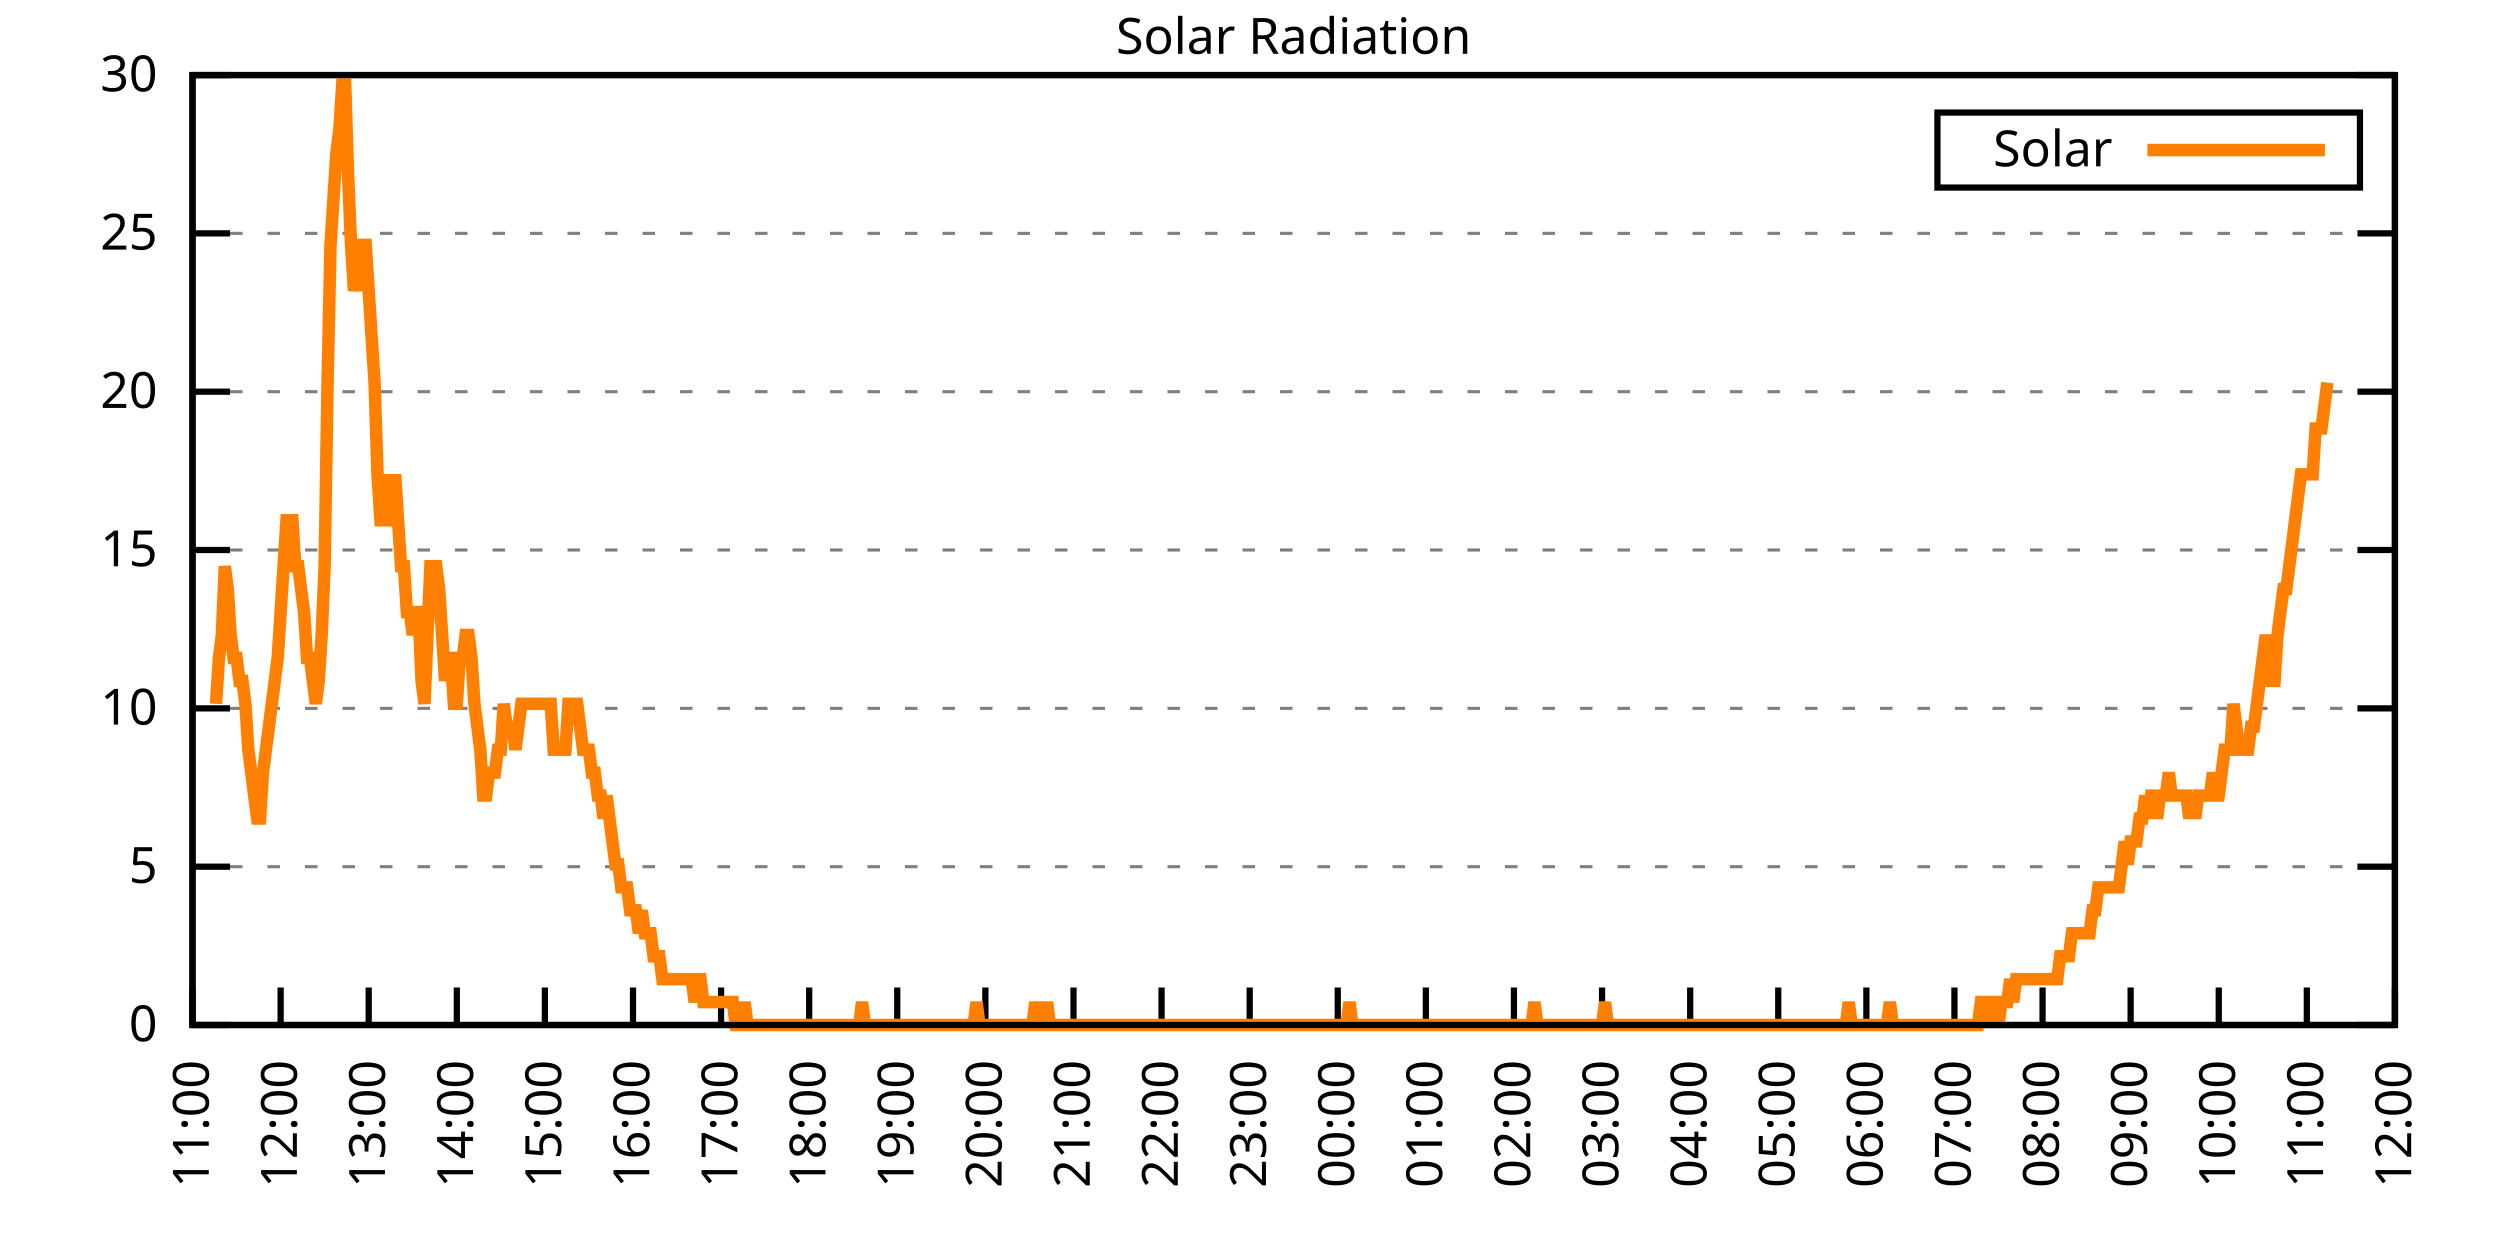
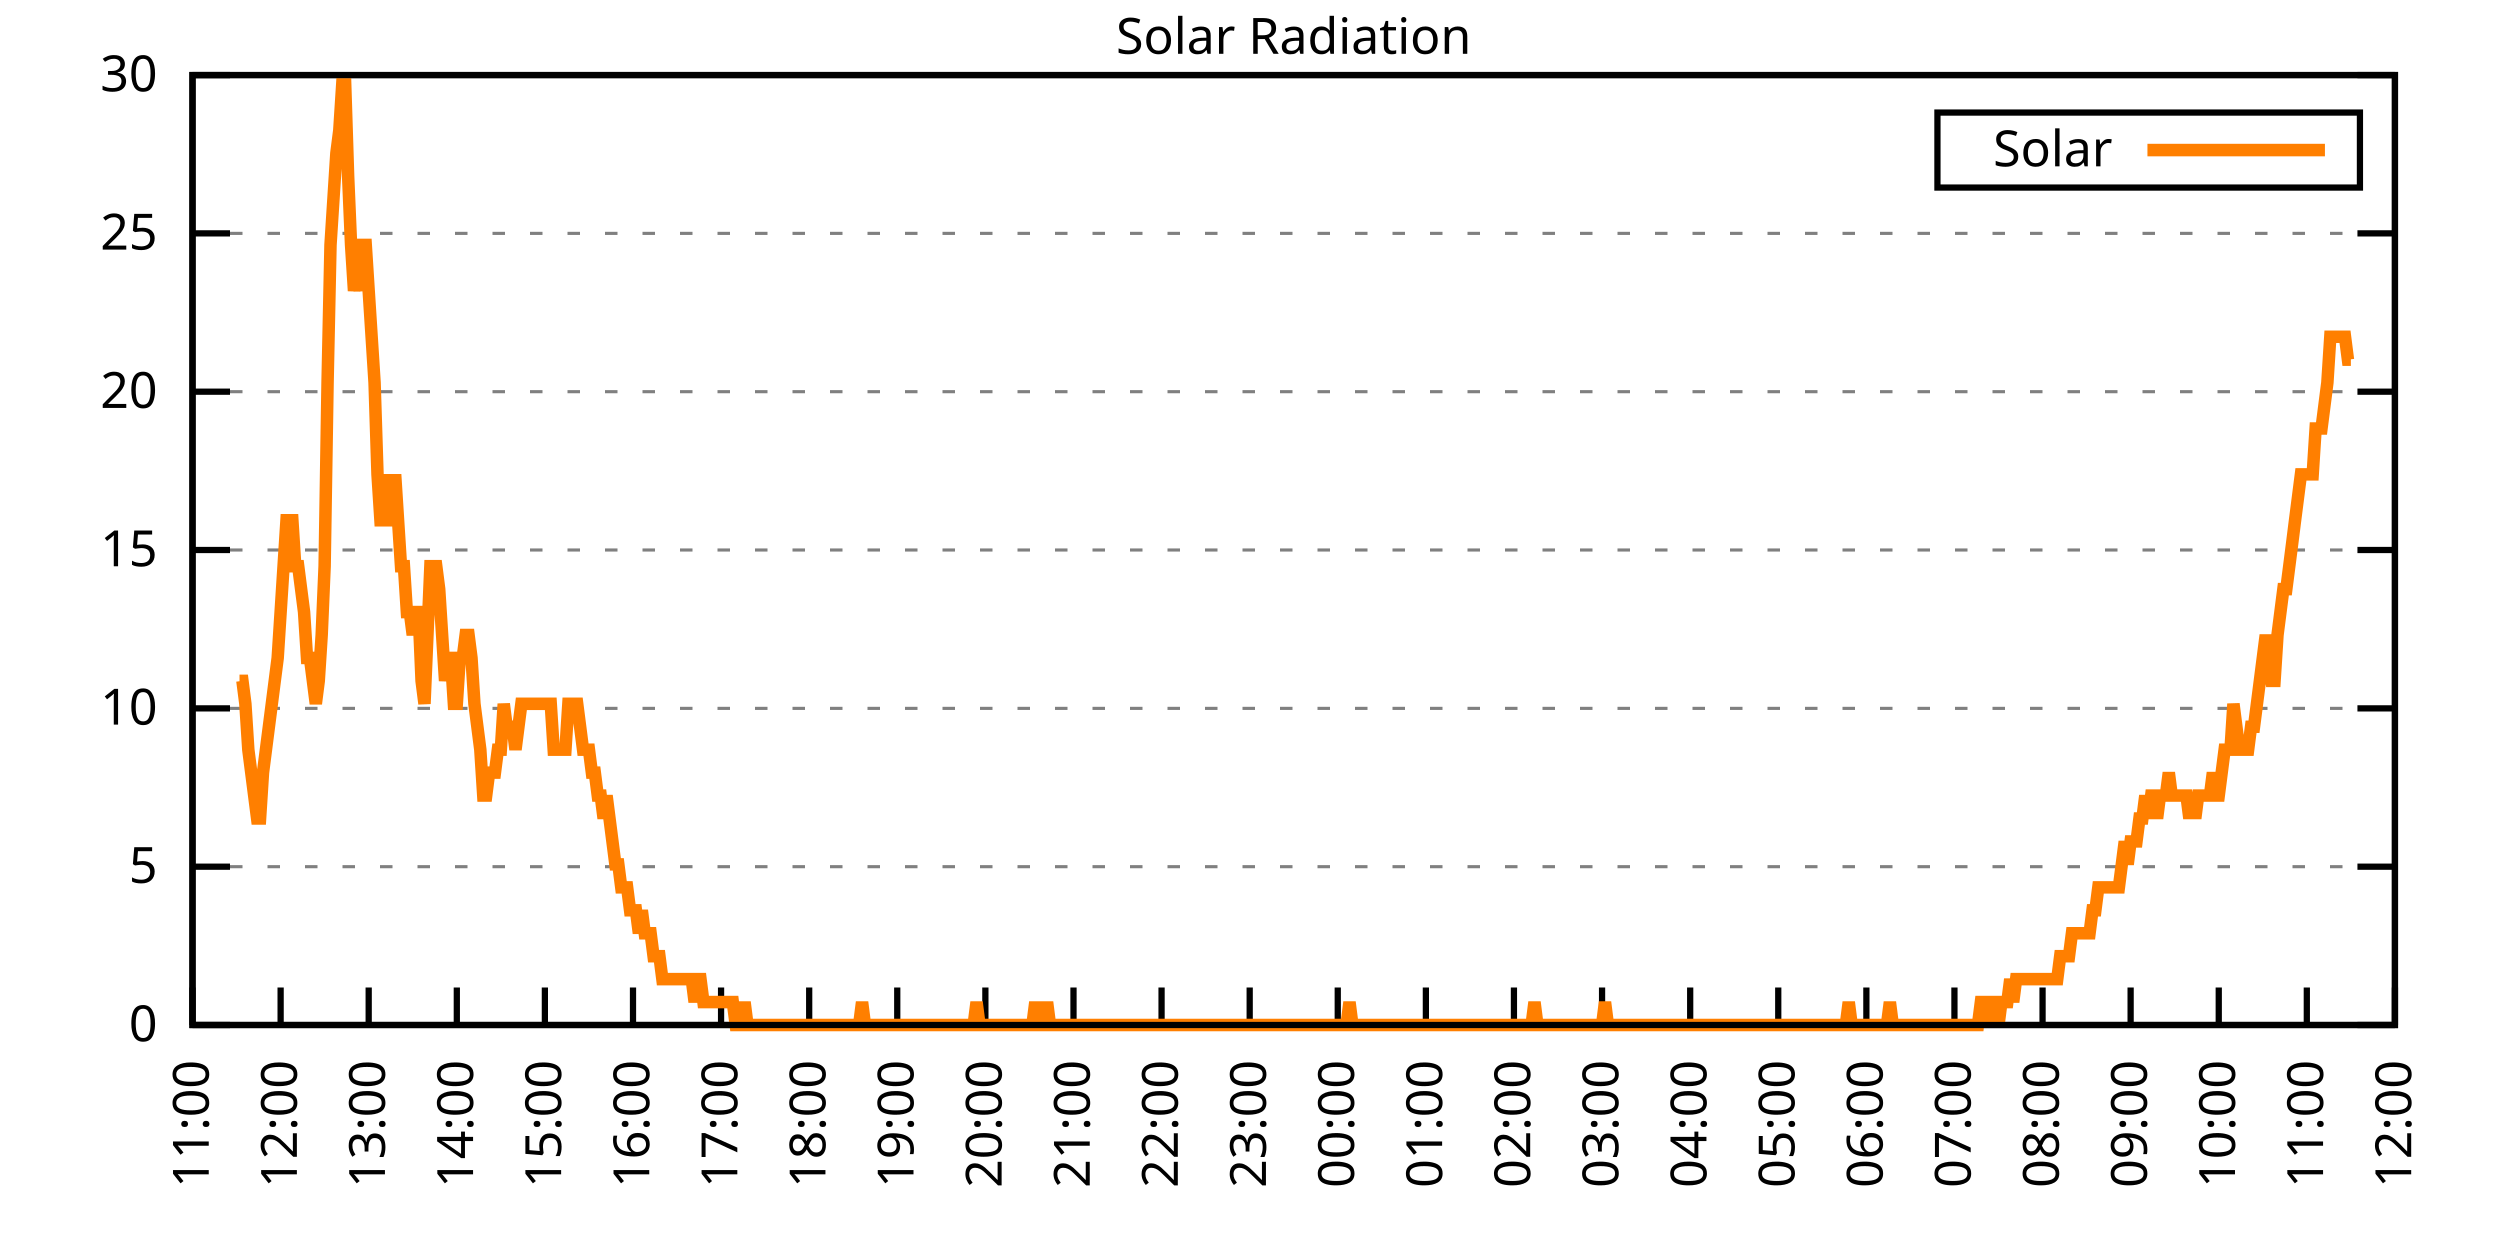
<svg xmlns="http://www.w3.org/2000/svg" xmlns:xlink="http://www.w3.org/1999/xlink" width="400" height="200" viewBox="0 0 400 200">
  <g id="gnuplot_canvas">
    <rect x="0" y="0" width="400" height="200" fill="none" />
    <defs>
      <circle id="gpDot" r="0.5" stroke-width="0.5" stroke="currentColor" />
      <path id="gpPt0" stroke-width="0.333" stroke="currentColor" d="M-1,0 h2 M0,-1 v2" />
      <path id="gpPt1" stroke-width="0.333" stroke="currentColor" d="M-1,-1 L1,1 M1,-1 L-1,1" />
      <path id="gpPt2" stroke-width="0.333" stroke="currentColor" d="M-1,0 L1,0 M0,-1 L0,1 M-1,-1 L1,1 M-1,1 L1,-1" />
      <rect id="gpPt3" stroke-width="0.333" stroke="currentColor" x="-1" y="-1" width="2" height="2" />
      <rect id="gpPt4" stroke-width="0.333" stroke="currentColor" fill="currentColor" x="-1" y="-1" width="2" height="2" />
      <circle id="gpPt5" stroke-width="0.333" stroke="currentColor" cx="0" cy="0" r="1" />
      <use xlink:href="#gpPt5" id="gpPt6" fill="currentColor" stroke="none" />
      <path id="gpPt7" stroke-width="0.333" stroke="currentColor" d="M0,-1.33 L-1.33,0.67 L1.33,0.67 z" />
      <use xlink:href="#gpPt7" id="gpPt8" fill="currentColor" stroke="none" />
      <use xlink:href="#gpPt7" id="gpPt9" stroke="currentColor" transform="rotate(180)" />
      <use xlink:href="#gpPt9" id="gpPt10" fill="currentColor" stroke="none" />
      <use xlink:href="#gpPt3" id="gpPt11" stroke="currentColor" transform="rotate(45)" />
      <use xlink:href="#gpPt11" id="gpPt12" fill="currentColor" stroke="none" />
      <path id="gpPt13" stroke-width="0.333" stroke="currentColor" d="M0,1.330 L1.265,0.411 L0.782,-1.067 L-0.782,-1.076 L-1.265,0.411 z" />
      <use xlink:href="#gpPt13" id="gpPt14" fill="currentColor" stroke="none" />
      <filter id="textbox" filterUnits="objectBoundingBox" x="0" y="0" height="1" width="1">
        <feFlood flood-color="white" flood-opacity="1" result="bgnd" />
        <feComposite in="SourceGraphic" in2="bgnd" operator="atop" />
      </filter>
      <filter id="greybox" filterUnits="objectBoundingBox" x="0" y="0" height="1" width="1">
        <feFlood flood-color="lightgrey" flood-opacity="1" result="grey" />
        <feComposite in="SourceGraphic" in2="grey" operator="atop" />
      </filter>
    </defs>
    <g fill="none" color="white" stroke="currentColor" stroke-width="1.00" stroke-linecap="butt" stroke-linejoin="miter">
</g>
    <g fill="none" color="black" stroke="currentColor" stroke-width="1.00" stroke-linecap="butt" stroke-linejoin="miter">
      <g stroke="none" shape-rendering="crispEdges">
        <polygon fill="rgb(255, 255, 255)" points="30.80,164.00 383.18,164.00 383.18,12.02 30.80,12.02 " />
      </g>
    </g>
    <g fill="none" color="black" stroke="currentColor" stroke-width="1.00" stroke-linecap="butt" stroke-linejoin="miter">
</g>
    <g fill="none" color="black" stroke="black" stroke-width="0.50" stroke-linecap="butt" stroke-linejoin="miter">
</g>
    <g fill="none" color="gray" stroke="currentColor" stroke-width="0.50" stroke-linecap="butt" stroke-linejoin="miter">
      <path stroke="gray" stroke-dasharray="2,4" class="gridline" d="M30.80,164.00 L383.19,164.00  " />
    </g>
    <g fill="none" color="gray" stroke="gray" stroke-width="1.00" stroke-linecap="butt" stroke-linejoin="miter">
</g>
    <g fill="none" color="black" stroke="currentColor" stroke-width="1.00" stroke-linecap="butt" stroke-linejoin="miter">
      <path stroke="black" d="M30.80,164.00 L36.80,164.00 M383.19,164.00 L377.19,164.00  " />
      <g transform="translate(25.20,166.60)" stroke="none" fill="black" font-family="Sans" font-size="8.00" text-anchor="end">
        <text>
          <tspan font-family="Sans"> 0</tspan>
        </text>
      </g>
    </g>
    <g fill="none" color="black" stroke="currentColor" stroke-width="1.00" stroke-linecap="butt" stroke-linejoin="miter">
</g>
    <g fill="none" color="black" stroke="black" stroke-width="0.50" stroke-linecap="butt" stroke-linejoin="miter">
</g>
    <g fill="none" color="gray" stroke="currentColor" stroke-width="0.50" stroke-linecap="butt" stroke-linejoin="miter">
      <path stroke="gray" stroke-dasharray="2,4" class="gridline" d="M30.80,138.67 L383.19,138.67  " />
    </g>
    <g fill="none" color="gray" stroke="gray" stroke-width="1.00" stroke-linecap="butt" stroke-linejoin="miter">
</g>
    <g fill="none" color="black" stroke="currentColor" stroke-width="1.00" stroke-linecap="butt" stroke-linejoin="miter">
      <path stroke="black" d="M30.80,138.67 L36.80,138.67 M383.19,138.67 L377.19,138.67  " />
      <g transform="translate(25.20,141.27)" stroke="none" fill="black" font-family="Sans" font-size="8.00" text-anchor="end">
        <text>
          <tspan font-family="Sans"> 5</tspan>
        </text>
      </g>
    </g>
    <g fill="none" color="black" stroke="currentColor" stroke-width="1.00" stroke-linecap="butt" stroke-linejoin="miter">
</g>
    <g fill="none" color="black" stroke="black" stroke-width="0.50" stroke-linecap="butt" stroke-linejoin="miter">
</g>
    <g fill="none" color="gray" stroke="currentColor" stroke-width="0.50" stroke-linecap="butt" stroke-linejoin="miter">
      <path stroke="gray" stroke-dasharray="2,4" class="gridline" d="M30.80,113.34 L383.19,113.34  " />
    </g>
    <g fill="none" color="gray" stroke="gray" stroke-width="1.00" stroke-linecap="butt" stroke-linejoin="miter">
</g>
    <g fill="none" color="black" stroke="currentColor" stroke-width="1.00" stroke-linecap="butt" stroke-linejoin="miter">
      <path stroke="black" d="M30.80,113.34 L36.80,113.34 M383.19,113.34 L377.19,113.34  " />
      <g transform="translate(25.20,115.94)" stroke="none" fill="black" font-family="Sans" font-size="8.00" text-anchor="end">
        <text>
          <tspan font-family="Sans"> 10</tspan>
        </text>
      </g>
    </g>
    <g fill="none" color="black" stroke="currentColor" stroke-width="1.00" stroke-linecap="butt" stroke-linejoin="miter">
</g>
    <g fill="none" color="black" stroke="black" stroke-width="0.50" stroke-linecap="butt" stroke-linejoin="miter">
</g>
    <g fill="none" color="gray" stroke="currentColor" stroke-width="0.50" stroke-linecap="butt" stroke-linejoin="miter">
      <path stroke="gray" stroke-dasharray="2,4" class="gridline" d="M30.80,88.00 L383.19,88.00  " />
    </g>
    <g fill="none" color="gray" stroke="gray" stroke-width="1.00" stroke-linecap="butt" stroke-linejoin="miter">
</g>
    <g fill="none" color="black" stroke="currentColor" stroke-width="1.00" stroke-linecap="butt" stroke-linejoin="miter">
      <path stroke="black" d="M30.80,88.00 L36.80,88.00 M383.19,88.00 L377.19,88.00  " />
      <g transform="translate(25.20,90.60)" stroke="none" fill="black" font-family="Sans" font-size="8.00" text-anchor="end">
        <text>
          <tspan font-family="Sans"> 15</tspan>
        </text>
      </g>
    </g>
    <g fill="none" color="black" stroke="currentColor" stroke-width="1.00" stroke-linecap="butt" stroke-linejoin="miter">
</g>
    <g fill="none" color="black" stroke="black" stroke-width="0.50" stroke-linecap="butt" stroke-linejoin="miter">
</g>
    <g fill="none" color="gray" stroke="currentColor" stroke-width="0.50" stroke-linecap="butt" stroke-linejoin="miter">
      <path stroke="gray" stroke-dasharray="2,4" class="gridline" d="M30.80,62.67 L383.19,62.67  " />
    </g>
    <g fill="none" color="gray" stroke="gray" stroke-width="1.00" stroke-linecap="butt" stroke-linejoin="miter">
</g>
    <g fill="none" color="black" stroke="currentColor" stroke-width="1.00" stroke-linecap="butt" stroke-linejoin="miter">
      <path stroke="black" d="M30.80,62.67 L36.80,62.67 M383.19,62.67 L377.19,62.67  " />
      <g transform="translate(25.20,65.27)" stroke="none" fill="black" font-family="Sans" font-size="8.00" text-anchor="end">
        <text>
          <tspan font-family="Sans"> 20</tspan>
        </text>
      </g>
    </g>
    <g fill="none" color="black" stroke="currentColor" stroke-width="1.00" stroke-linecap="butt" stroke-linejoin="miter">
</g>
    <g fill="none" color="black" stroke="black" stroke-width="0.50" stroke-linecap="butt" stroke-linejoin="miter">
</g>
    <g fill="none" color="gray" stroke="currentColor" stroke-width="0.50" stroke-linecap="butt" stroke-linejoin="miter">
      <path stroke="gray" stroke-dasharray="2,4" class="gridline" d="M30.80,37.34 L383.19,37.34  " />
    </g>
    <g fill="none" color="gray" stroke="gray" stroke-width="1.00" stroke-linecap="butt" stroke-linejoin="miter">
</g>
    <g fill="none" color="black" stroke="currentColor" stroke-width="1.00" stroke-linecap="butt" stroke-linejoin="miter">
      <path stroke="black" d="M30.80,37.34 L36.80,37.34 M383.19,37.34 L377.19,37.34  " />
      <g transform="translate(25.20,39.94)" stroke="none" fill="black" font-family="Sans" font-size="8.00" text-anchor="end">
        <text>
          <tspan font-family="Sans"> 25</tspan>
        </text>
      </g>
    </g>
    <g fill="none" color="black" stroke="currentColor" stroke-width="1.00" stroke-linecap="butt" stroke-linejoin="miter">
</g>
    <g fill="none" color="black" stroke="black" stroke-width="0.50" stroke-linecap="butt" stroke-linejoin="miter">
</g>
    <g fill="none" color="gray" stroke="currentColor" stroke-width="0.50" stroke-linecap="butt" stroke-linejoin="miter">
      <path stroke="gray" stroke-dasharray="2,4" class="gridline" d="M30.80,12.01 L383.19,12.01  " />
    </g>
    <g fill="none" color="gray" stroke="gray" stroke-width="1.00" stroke-linecap="butt" stroke-linejoin="miter">
</g>
    <g fill="none" color="black" stroke="currentColor" stroke-width="1.00" stroke-linecap="butt" stroke-linejoin="miter">
      <path stroke="black" d="M30.80,12.01 L36.80,12.01 M383.19,12.01 L377.19,12.01  " />
      <g transform="translate(25.20,14.61)" stroke="none" fill="black" font-family="Sans" font-size="8.00" text-anchor="end">
        <text>
          <tspan font-family="Sans"> 30</tspan>
        </text>
      </g>
    </g>
    <g fill="none" color="black" stroke="currentColor" stroke-width="1.00" stroke-linecap="butt" stroke-linejoin="miter">
      <path stroke="black" d="M30.80,164.00 L30.80,158.00  " />
      <g transform="translate(33.40,169.60) rotate(270.00)" stroke="none" fill="black" font-family="Sans" font-size="8.00" text-anchor="end">
        <text>
          <tspan font-family="Sans">11:00</tspan>
        </text>
      </g>
    </g>
    <g fill="none" color="black" stroke="currentColor" stroke-width="1.00" stroke-linecap="butt" stroke-linejoin="miter">
      <path stroke="black" d="M44.90,164.00 L44.90,158.00  " />
      <g transform="translate(47.50,169.60) rotate(270.00)" stroke="none" fill="black" font-family="Sans" font-size="8.00" text-anchor="end">
        <text>
          <tspan font-family="Sans">12:00</tspan>
        </text>
      </g>
    </g>
    <g fill="none" color="black" stroke="currentColor" stroke-width="1.00" stroke-linecap="butt" stroke-linejoin="miter">
      <path stroke="black" d="M58.99,164.00 L58.99,158.00  " />
      <g transform="translate(61.59,169.60) rotate(270.00)" stroke="none" fill="black" font-family="Sans" font-size="8.00" text-anchor="end">
        <text>
          <tspan font-family="Sans">13:00</tspan>
        </text>
      </g>
    </g>
    <g fill="none" color="black" stroke="currentColor" stroke-width="1.00" stroke-linecap="butt" stroke-linejoin="miter">
      <path stroke="black" d="M73.09,164.00 L73.09,158.00  " />
      <g transform="translate(75.69,169.60) rotate(270.00)" stroke="none" fill="black" font-family="Sans" font-size="8.00" text-anchor="end">
        <text>
          <tspan font-family="Sans">14:00</tspan>
        </text>
      </g>
    </g>
    <g fill="none" color="black" stroke="currentColor" stroke-width="1.00" stroke-linecap="butt" stroke-linejoin="miter">
      <path stroke="black" d="M87.18,164.00 L87.18,158.00  " />
      <g transform="translate(89.78,169.60) rotate(270.00)" stroke="none" fill="black" font-family="Sans" font-size="8.00" text-anchor="end">
        <text>
          <tspan font-family="Sans">15:00</tspan>
        </text>
      </g>
    </g>
    <g fill="none" color="black" stroke="currentColor" stroke-width="1.00" stroke-linecap="butt" stroke-linejoin="miter">
      <path stroke="black" d="M101.28,164.00 L101.28,158.00  " />
      <g transform="translate(103.88,169.60) rotate(270.00)" stroke="none" fill="black" font-family="Sans" font-size="8.00" text-anchor="end">
        <text>
          <tspan font-family="Sans">16:00</tspan>
        </text>
      </g>
    </g>
    <g fill="none" color="black" stroke="currentColor" stroke-width="1.00" stroke-linecap="butt" stroke-linejoin="miter">
      <path stroke="black" d="M115.37,164.00 L115.37,158.00  " />
      <g transform="translate(117.97,169.60) rotate(270.00)" stroke="none" fill="black" font-family="Sans" font-size="8.00" text-anchor="end">
        <text>
          <tspan font-family="Sans">17:00</tspan>
        </text>
      </g>
    </g>
    <g fill="none" color="black" stroke="currentColor" stroke-width="1.00" stroke-linecap="butt" stroke-linejoin="miter">
      <path stroke="black" d="M129.47,164.00 L129.47,158.00  " />
      <g transform="translate(132.07,169.60) rotate(270.00)" stroke="none" fill="black" font-family="Sans" font-size="8.00" text-anchor="end">
        <text>
          <tspan font-family="Sans">18:00</tspan>
        </text>
      </g>
    </g>
    <g fill="none" color="black" stroke="currentColor" stroke-width="1.00" stroke-linecap="butt" stroke-linejoin="miter">
      <path stroke="black" d="M143.56,164.00 L143.56,158.00  " />
      <g transform="translate(146.16,169.60) rotate(270.00)" stroke="none" fill="black" font-family="Sans" font-size="8.00" text-anchor="end">
        <text>
          <tspan font-family="Sans">19:00</tspan>
        </text>
      </g>
    </g>
    <g fill="none" color="black" stroke="currentColor" stroke-width="1.00" stroke-linecap="butt" stroke-linejoin="miter">
      <path stroke="black" d="M157.66,164.00 L157.66,158.00  " />
      <g transform="translate(160.26,169.60) rotate(270.00)" stroke="none" fill="black" font-family="Sans" font-size="8.00" text-anchor="end">
        <text>
          <tspan font-family="Sans">20:00</tspan>
        </text>
      </g>
    </g>
    <g fill="none" color="black" stroke="currentColor" stroke-width="1.00" stroke-linecap="butt" stroke-linejoin="miter">
      <path stroke="black" d="M171.76,164.00 L171.76,158.00  " />
      <g transform="translate(174.36,169.60) rotate(270.00)" stroke="none" fill="black" font-family="Sans" font-size="8.00" text-anchor="end">
        <text>
          <tspan font-family="Sans">21:00</tspan>
        </text>
      </g>
    </g>
    <g fill="none" color="black" stroke="currentColor" stroke-width="1.00" stroke-linecap="butt" stroke-linejoin="miter">
      <path stroke="black" d="M185.85,164.00 L185.85,158.00  " />
      <g transform="translate(188.45,169.60) rotate(270.00)" stroke="none" fill="black" font-family="Sans" font-size="8.00" text-anchor="end">
        <text>
          <tspan font-family="Sans">22:00</tspan>
        </text>
      </g>
    </g>
    <g fill="none" color="black" stroke="currentColor" stroke-width="1.00" stroke-linecap="butt" stroke-linejoin="miter">
      <path stroke="black" d="M199.95,164.00 L199.95,158.00  " />
      <g transform="translate(202.55,169.60) rotate(270.00)" stroke="none" fill="black" font-family="Sans" font-size="8.00" text-anchor="end">
        <text>
          <tspan font-family="Sans">23:00</tspan>
        </text>
      </g>
    </g>
    <g fill="none" color="black" stroke="currentColor" stroke-width="1.00" stroke-linecap="butt" stroke-linejoin="miter">
      <path stroke="black" d="M214.04,164.00 L214.04,158.00  " />
      <g transform="translate(216.64,169.60) rotate(270.00)" stroke="none" fill="black" font-family="Sans" font-size="8.00" text-anchor="end">
        <text>
          <tspan font-family="Sans">00:00</tspan>
        </text>
      </g>
    </g>
    <g fill="none" color="black" stroke="currentColor" stroke-width="1.00" stroke-linecap="butt" stroke-linejoin="miter">
      <path stroke="black" d="M228.14,164.00 L228.14,158.00  " />
      <g transform="translate(230.74,169.60) rotate(270.00)" stroke="none" fill="black" font-family="Sans" font-size="8.00" text-anchor="end">
        <text>
          <tspan font-family="Sans">01:00</tspan>
        </text>
      </g>
    </g>
    <g fill="none" color="black" stroke="currentColor" stroke-width="1.00" stroke-linecap="butt" stroke-linejoin="miter">
      <path stroke="black" d="M242.23,164.00 L242.23,158.00  " />
      <g transform="translate(244.83,169.60) rotate(270.00)" stroke="none" fill="black" font-family="Sans" font-size="8.00" text-anchor="end">
        <text>
          <tspan font-family="Sans">02:00</tspan>
        </text>
      </g>
    </g>
    <g fill="none" color="black" stroke="currentColor" stroke-width="1.00" stroke-linecap="butt" stroke-linejoin="miter">
      <path stroke="black" d="M256.33,164.00 L256.33,158.00  " />
      <g transform="translate(258.93,169.60) rotate(270.00)" stroke="none" fill="black" font-family="Sans" font-size="8.00" text-anchor="end">
        <text>
          <tspan font-family="Sans">03:00</tspan>
        </text>
      </g>
    </g>
    <g fill="none" color="black" stroke="currentColor" stroke-width="1.00" stroke-linecap="butt" stroke-linejoin="miter">
      <path stroke="black" d="M270.43,164.00 L270.43,158.00  " />
      <g transform="translate(273.03,169.60) rotate(270.00)" stroke="none" fill="black" font-family="Sans" font-size="8.00" text-anchor="end">
        <text>
          <tspan font-family="Sans">04:00</tspan>
        </text>
      </g>
    </g>
    <g fill="none" color="black" stroke="currentColor" stroke-width="1.00" stroke-linecap="butt" stroke-linejoin="miter">
      <path stroke="black" d="M284.52,164.00 L284.52,158.00  " />
      <g transform="translate(287.12,169.60) rotate(270.00)" stroke="none" fill="black" font-family="Sans" font-size="8.00" text-anchor="end">
        <text>
          <tspan font-family="Sans">05:00</tspan>
        </text>
      </g>
    </g>
    <g fill="none" color="black" stroke="currentColor" stroke-width="1.00" stroke-linecap="butt" stroke-linejoin="miter">
      <path stroke="black" d="M298.62,164.00 L298.62,158.00  " />
      <g transform="translate(301.22,169.60) rotate(270.00)" stroke="none" fill="black" font-family="Sans" font-size="8.00" text-anchor="end">
        <text>
          <tspan font-family="Sans">06:00</tspan>
        </text>
      </g>
    </g>
    <g fill="none" color="black" stroke="currentColor" stroke-width="1.00" stroke-linecap="butt" stroke-linejoin="miter">
      <path stroke="black" d="M312.71,164.00 L312.71,158.00  " />
      <g transform="translate(315.31,169.60) rotate(270.00)" stroke="none" fill="black" font-family="Sans" font-size="8.00" text-anchor="end">
        <text>
          <tspan font-family="Sans">07:00</tspan>
        </text>
      </g>
    </g>
    <g fill="none" color="black" stroke="currentColor" stroke-width="1.00" stroke-linecap="butt" stroke-linejoin="miter">
      <path stroke="black" d="M326.81,164.00 L326.81,158.00  " />
      <g transform="translate(329.41,169.60) rotate(270.00)" stroke="none" fill="black" font-family="Sans" font-size="8.00" text-anchor="end">
        <text>
          <tspan font-family="Sans">08:00</tspan>
        </text>
      </g>
    </g>
    <g fill="none" color="black" stroke="currentColor" stroke-width="1.00" stroke-linecap="butt" stroke-linejoin="miter">
      <path stroke="black" d="M340.90,164.00 L340.90,158.00  " />
      <g transform="translate(343.50,169.60) rotate(270.00)" stroke="none" fill="black" font-family="Sans" font-size="8.00" text-anchor="end">
        <text>
          <tspan font-family="Sans">09:00</tspan>
        </text>
      </g>
    </g>
    <g fill="none" color="black" stroke="currentColor" stroke-width="1.00" stroke-linecap="butt" stroke-linejoin="miter">
      <path stroke="black" d="M355.00,164.00 L355.00,158.00  " />
      <g transform="translate(357.60,169.60) rotate(270.00)" stroke="none" fill="black" font-family="Sans" font-size="8.00" text-anchor="end">
        <text>
          <tspan font-family="Sans">10:00</tspan>
        </text>
      </g>
    </g>
    <g fill="none" color="black" stroke="currentColor" stroke-width="1.00" stroke-linecap="butt" stroke-linejoin="miter">
      <path stroke="black" d="M369.09,164.00 L369.09,158.00  " />
      <g transform="translate(371.69,169.60) rotate(270.00)" stroke="none" fill="black" font-family="Sans" font-size="8.00" text-anchor="end">
        <text>
          <tspan font-family="Sans">11:00</tspan>
        </text>
      </g>
    </g>
    <g fill="none" color="black" stroke="currentColor" stroke-width="1.00" stroke-linecap="butt" stroke-linejoin="miter">
      <path stroke="black" d="M383.19,164.00 L383.19,158.00  " />
      <g transform="translate(385.79,169.60) rotate(270.00)" stroke="none" fill="black" font-family="Sans" font-size="8.00" text-anchor="end">
        <text>
          <tspan font-family="Sans">12:00</tspan>
        </text>
      </g>
    </g>
    <g fill="none" color="black" stroke="currentColor" stroke-width="1.00" stroke-linecap="butt" stroke-linejoin="miter">
</g>
    <g fill="none" color="black" stroke="currentColor" stroke-width="1.00" stroke-linecap="butt" stroke-linejoin="miter">
      <path stroke="black" d="M30.80,12.01 L30.80,164.00 L383.19,164.00 L383.19,12.01 L30.80,12.01 Z  " />
    </g>
    <g fill="none" color="black" stroke="currentColor" stroke-width="1.00" stroke-linecap="butt" stroke-linejoin="miter">
</g>
    <g fill="none" color="black" stroke="currentColor" stroke-width="1.00" stroke-linecap="butt" stroke-linejoin="miter">
      <path stroke="black" d="M309.99,30.01 L309.99,18.01 L377.59,18.01 L377.59,30.01 L309.99,30.01 Z  " />
    </g>
    <g id="Solar_Radiation_plot_1">
      <g fill="none" color="white" stroke="black" stroke-width="2.00" stroke-linecap="butt" stroke-linejoin="miter">
</g>
      <g fill="none" color="black" stroke="currentColor" stroke-width="2.00" stroke-linecap="butt" stroke-linejoin="miter">
        <g transform="translate(337.99,26.61)" stroke="none" fill="black" font-family="Sans" font-size="8.00" text-anchor="end">
          <text>
            <tspan font-family="Sans">Solar</tspan>
          </text>
        </g>
      </g>
      <g fill="none" color="black" stroke="currentColor" stroke-width="2.00" stroke-linecap="butt" stroke-linejoin="miter">
-         <path stroke="rgb(255, 127,   0)" d="M343.59,24.01 L371.99,24.01 M34.56,112.61 L35.03,105.27 L35.50,101.60 L35.97,90.59 L36.44,94.26 L36.91,101.60   L37.38,105.27 L37.85,105.27 L38.32,108.94 L38.79,108.94 L39.26,112.61 L39.73,119.95 L40.20,123.62 L40.67,127.29   L41.14,130.96 L41.61,130.96 L42.08,123.62 L42.55,119.95 L43.02,116.28 L43.49,112.61 L43.96,108.94 L44.43,105.27   L44.90,97.93 L45.37,90.59 L45.84,83.24 L46.31,83.24 L46.78,83.24 L47.24,90.59 L47.71,90.59 L48.18,94.26   L48.65,97.93 L49.12,105.27 L49.59,105.27 L50.06,108.94 L50.53,112.61 L51.00,108.94 L51.47,101.60 L51.94,90.59   L52.41,61.22 L52.88,39.19 L53.35,31.85 L53.82,24.51 L54.29,20.84 L54.76,13.50 L55.23,13.50 L55.70,28.18   L56.17,39.19 L56.64,46.54 L57.11,42.87 L57.58,46.54 L58.05,39.19 L58.52,39.19 L58.99,46.54 L59.46,53.88   L59.93,61.22 L60.40,75.90 L60.87,83.24 L61.34,83.24 L61.81,83.24 L62.28,75.90 L62.75,83.24 L63.22,75.90   L63.69,83.24 L64.16,90.59 L64.63,90.59 L65.10,97.93 L65.57,97.93 L66.04,101.60 L66.51,97.93 L66.98,97.93   L67.45,108.94 L67.92,112.61 L68.39,101.60 L68.86,90.59 L69.33,90.59 L69.80,90.59 L70.27,94.26 L70.74,101.60   L71.21,108.94 L71.68,105.27 L72.15,105.27 L72.62,112.61 L73.09,112.61 L73.56,105.27 L74.03,105.27 L74.50,101.60   L74.97,101.60 L75.44,105.27 L75.91,112.61 L76.38,116.28 L76.85,119.95 L77.32,127.29 L77.79,127.29 L78.26,123.62   L78.73,123.62 L79.19,123.62 L79.66,119.95 L80.13,119.95 L80.60,112.61 L81.07,116.28 L81.54,116.28 L82.01,116.28   L82.48,119.95 L82.95,116.28 L83.42,112.61 L83.89,112.61 L84.36,112.61 L84.83,112.61 L85.30,112.61 L85.77,112.61   L86.24,112.61 L86.71,112.61 L87.18,112.61 L87.65,112.61 L88.12,112.61 L88.59,119.95 L89.06,119.95 L89.53,119.95   L90.00,119.95 L90.47,119.95 L90.94,112.61 L91.41,112.61 L91.88,112.61 L92.35,112.61 L92.82,116.28 L93.29,119.95   L93.76,119.95 L94.23,119.95 L94.70,123.62 L95.17,123.62 L95.64,127.29 L96.11,127.29 L96.58,130.96 L97.05,127.29   L97.52,130.96 L97.99,134.63 L98.46,138.30 L98.93,138.30 L99.40,141.98 L99.87,141.98 L100.34,141.98 L100.81,145.65   L101.28,145.65 L101.75,145.65 L102.22,149.32 L102.69,145.65 L103.16,149.32 L103.63,149.32 L104.10,149.32 L104.57,152.99   L105.04,152.99 L105.51,152.99 L105.98,156.66 L106.45,156.66 L106.92,156.66 L107.39,156.66 L107.86,156.66 L108.33,156.66   L108.80,156.66 L109.27,156.66 L109.74,156.66 L110.21,156.66 L110.68,156.66 L111.14,160.33 L111.61,156.66 L112.08,156.66   L112.55,160.33 L113.02,160.33 L113.49,160.33 L113.96,160.33 L114.43,160.33 L114.90,160.33 L115.37,160.33 L115.84,160.33   L116.31,160.33 L116.78,160.33 L117.25,160.33 L117.72,164.00 L118.19,164.00 L118.66,164.00 L119.13,160.33 L119.60,164.00   L120.07,164.00 L120.54,164.00 L121.01,164.00 L121.48,164.00 L121.95,164.00 L122.42,164.00 L122.89,164.00 L123.36,164.00   L123.83,164.00 L124.30,164.00 L124.77,164.00 L125.24,164.00 L125.71,164.00 L126.18,164.00 L126.65,164.00 L127.12,164.00   L127.59,164.00 L128.06,164.00 L128.53,164.00 L129.00,164.00 L129.47,164.00 L129.94,164.00 L130.41,164.00 L130.88,164.00   L131.35,164.00 L131.82,164.00 L132.29,164.00 L132.76,164.00 L133.23,164.00 L133.70,164.00 L134.17,164.00 L134.64,164.00   L135.11,164.00 L135.58,164.00 L136.05,164.00 L136.52,164.00 L136.99,164.00 L137.46,164.00 L137.93,160.33 L138.40,164.00   L138.87,164.00 L139.34,164.00 L139.81,164.00 L140.28,164.00 L140.75,164.00 L141.22,164.00 L141.69,164.00 L142.16,164.00   L142.63,164.00 L143.09,164.00 L143.56,164.00 L144.03,164.00 L144.50,164.00 L144.97,164.00 L145.44,164.00 L145.91,164.00   L146.38,164.00 L146.85,164.00 L147.32,164.00 L147.79,164.00 L148.26,164.00 L148.73,164.00 L149.20,164.00 L149.67,164.00   L150.14,164.00 L150.61,164.00 L151.08,164.00 L151.55,164.00 L152.02,164.00 L152.49,164.00 L152.96,164.00 L153.43,164.00   L153.90,164.00 L154.37,164.00 L154.84,164.00 L155.31,164.00 L155.78,164.00 L156.25,160.33 L156.72,164.00 L157.19,164.00   L157.66,164.00 L158.13,164.00 L158.60,164.00 L159.07,164.00 L159.54,164.00 L160.01,164.00 L160.48,164.00 L160.95,164.00   L161.42,164.00 L161.89,164.00 L162.36,164.00 L162.83,164.00 L163.30,164.00 L163.77,164.00 L164.24,164.00 L164.71,164.00   L165.18,164.00 L165.65,160.33 L166.12,164.00 L166.59,164.00 L167.06,164.00 L167.53,160.33 L168.00,164.00 L168.47,164.00   L168.94,164.00 L169.41,164.00 L169.88,164.00 L170.35,164.00 L170.82,164.00 L171.29,164.00 L171.76,164.00 L172.23,164.00   L172.70,164.00 L173.17,164.00 L173.64,164.00 L174.11,164.00 L174.58,164.00 L175.04,164.00 L175.51,164.00 L175.98,164.00   L176.45,164.00 L176.92,164.00 L177.39,164.00 L177.86,164.00 L178.33,164.00 L178.80,164.00 L179.27,164.00 L179.74,164.00   L180.21,164.00 L180.68,164.00 L181.15,164.00 L181.62,164.00 L182.09,164.00 L182.56,164.00 L183.03,164.00 L183.50,164.00   L183.97,164.00 L184.44,164.00 L184.91,164.00 L185.38,164.00 L185.85,164.00 L186.32,164.00 L186.79,164.00 L187.26,164.00   L187.73,164.00 L188.20,164.00 L188.67,164.00 L189.14,164.00 L189.61,164.00 L190.08,164.00 L190.55,164.00 L191.02,164.00   L191.49,164.00 L191.96,164.00 L192.43,164.00 L192.90,164.00 L193.37,164.00 L193.84,164.00 L194.31,164.00 L194.78,164.00   L195.25,164.00 L195.72,164.00 L196.19,164.00 L196.66,164.00 L197.13,164.00 L197.60,164.00 L198.07,164.00 L198.54,164.00   L199.01,164.00 L199.48,164.00 L199.95,164.00 L200.42,164.00 L200.89,164.00 L201.36,164.00 L201.83,164.00 L202.30,164.00   L202.77,164.00 L203.24,164.00 L203.71,164.00 L204.18,164.00 L204.65,164.00 L205.12,164.00 L205.59,164.00 L206.06,164.00   L206.53,164.00 L207.00,164.00 L207.46,164.00 L207.93,164.00 L208.40,164.00 L208.87,164.00 L209.34,164.00 L209.81,164.00   L210.28,164.00 L210.75,164.00 L211.22,164.00 L211.69,164.00 L212.16,164.00 L212.63,164.00 L213.10,164.00 L213.57,164.00   L214.04,164.00 L214.51,164.00 L214.98,164.00 L215.45,164.00 L215.92,160.33 L216.39,164.00 L216.86,164.00 L217.33,164.00   L217.80,164.00 L218.27,164.00 L218.74,164.00 L219.21,164.00 L219.68,164.00 L220.15,164.00 L220.62,164.00 L221.09,164.00   L221.56,164.00 L222.03,164.00 L222.50,164.00 L222.97,164.00 L223.44,164.00 L223.91,164.00 L224.38,164.00 L224.85,164.00   L225.32,164.00 L225.79,164.00 L226.26,164.00 L226.73,164.00 L227.20,164.00 L227.67,164.00 L228.14,164.00 L228.61,164.00   L229.08,164.00 L229.55,164.00 L230.02,164.00 L230.49,164.00 L230.96,164.00 L231.43,164.00 L231.90,164.00 L232.37,164.00   L232.84,164.00 L233.31,164.00 L233.78,164.00 L234.25,164.00 L234.72,164.00 L235.19,164.00 L235.66,164.00 L236.13,164.00   L236.60,164.00 L237.07,164.00 L237.54,164.00 L238.01,164.00 L238.48,164.00 L238.95,164.00 L239.41,164.00 L239.88,164.00   L240.35,164.00 L240.82,164.00 L241.29,164.00 L241.76,164.00 L242.23,164.00 L242.70,164.00 L243.17,164.00 L243.64,164.00   L244.11,164.00 L244.58,164.00 L245.05,164.00 L245.52,160.33 L245.99,164.00 L246.46,164.00 L246.93,164.00 L247.40,164.00   L247.87,164.00 L248.34,164.00 L248.81,164.00 L249.28,164.00 L249.75,164.00 L250.22,164.00 L250.69,164.00 L251.16,164.00   L251.63,164.00 L252.10,164.00 L252.57,164.00 L253.04,164.00 L253.51,164.00 L253.98,164.00 L254.45,164.00 L254.92,164.00   L255.39,164.00 L255.86,164.00 L256.33,164.00 L256.80,160.33 L257.27,164.00 L257.74,164.00 L258.21,164.00 L258.68,164.00   L259.15,164.00 L259.62,164.00 L260.09,164.00 L260.56,164.00 L261.03,164.00 L261.50,164.00 L261.97,164.00 L262.44,164.00   L262.91,164.00 L263.38,164.00 L263.85,164.00 L264.32,164.00 L264.79,164.00 L265.26,164.00 L265.73,164.00 L266.20,164.00   L266.67,164.00 L267.14,164.00 L267.61,164.00 L268.08,164.00 L268.55,164.00 L269.02,164.00 L269.49,164.00 L269.96,164.00   L270.43,164.00 L270.90,164.00 L271.36,164.00 L271.83,164.00 L272.30,164.00 L272.77,164.00 L273.24,164.00 L273.71,164.00   L274.18,164.00 L274.65,164.00 L275.12,164.00 L275.59,164.00 L276.06,164.00 L276.53,164.00 L277.00,164.00 L277.47,164.00   L277.94,164.00 L278.41,164.00 L278.88,164.00 L279.35,164.00 L279.82,164.00 L280.29,164.00 L280.76,164.00 L281.23,164.00   L281.70,164.00 L282.17,164.00 L282.64,164.00 L283.11,164.00 L283.58,164.00 L284.05,164.00 L284.52,164.00 L284.99,164.00   L285.46,164.00 L285.93,164.00 L286.40,164.00 L286.87,164.00 L287.34,164.00 L287.81,164.00 L288.28,164.00 L288.75,164.00   L289.22,164.00 L289.69,164.00 L290.16,164.00 L290.63,164.00 L291.10,164.00 L291.57,164.00 L292.04,164.00 L292.51,164.00   L292.98,164.00 L293.45,164.00 L293.92,164.00 L294.39,164.00 L294.86,164.00 L295.33,164.00 L295.80,160.33 L296.27,164.00   L296.74,164.00 L297.21,164.00 L297.68,164.00 L298.15,164.00 L298.62,164.00 L299.09,164.00 L299.56,164.00 L300.03,164.00   L300.50,164.00 L300.97,164.00 L301.44,164.00 L301.91,164.00 L302.38,160.33 L302.85,164.00 L303.31,164.00 L303.78,164.00   L304.25,164.00 L304.72,164.00 L305.19,164.00 L305.66,164.00 L306.13,164.00 L306.60,164.00 L307.07,164.00 L307.54,164.00   L308.01,164.00 L308.48,164.00 L308.95,164.00 L309.42,164.00 L309.89,164.00 L310.36,164.00 L310.83,164.00 L311.30,164.00   L311.77,164.00 L312.24,164.00 L312.71,164.00 L313.18,164.00 L313.65,164.00 L314.12,164.00 L314.59,164.00 L315.06,164.00   L315.53,164.00 L316.00,164.00 L316.47,164.00 L316.94,160.33 L317.41,160.33 L317.88,164.00 L318.35,160.33 L318.82,160.33   L319.29,160.33 L319.76,164.00 L320.23,160.33 L320.70,160.33 L321.17,160.33 L321.64,156.66 L322.11,160.33 L322.58,156.66   L323.05,156.66 L323.52,156.66 L323.99,156.66 L324.46,156.66 L324.93,156.66 L325.40,156.66 L325.87,156.66 L326.34,156.66   L326.81,156.66 L327.28,156.66 L327.75,156.66 L328.22,156.66 L328.69,156.66 L329.16,156.66 L329.63,152.99 L330.10,152.99   L330.57,152.99 L331.04,152.99 L331.51,149.32 L331.98,149.32 L332.45,149.32 L332.92,149.32 L333.39,149.32 L333.86,149.32   L334.33,149.32 L334.80,145.65 L335.26,145.65 L335.73,141.98 L336.20,141.98 L336.67,141.98 L337.14,141.98 L337.61,141.98   L338.08,141.98 L338.55,141.98 L339.02,141.98 L339.49,138.30 L339.96,134.63 L340.43,138.30 L340.90,134.63 L341.37,134.63   L341.84,134.63 L342.31,130.96 L342.78,130.96 L343.25,127.29 L343.72,130.96 L344.19,127.29 L344.66,127.29 L345.13,130.96   L345.60,127.29 L346.07,127.29 L346.54,127.29 L347.01,123.62 L347.48,127.29 L347.95,127.29 L348.42,127.29 L348.89,127.29   L349.36,127.29 L349.83,127.29 L350.30,130.96 L350.77,127.29 L351.24,130.96 L351.71,127.29 L352.18,127.29 L352.65,127.29   L353.12,127.29 L353.59,127.29 L354.06,123.62 L354.53,127.29 L355.00,127.29 L355.47,123.62 L355.94,119.95 L356.41,119.95   L356.88,119.95 L357.35,112.61 L357.82,116.28 L358.29,119.95 L358.76,119.95 L359.23,119.95 L359.70,119.95 L360.17,116.28   L360.64,116.28 L361.11,112.61 L361.58,108.94 L362.05,105.27 L362.52,101.60 L362.99,105.27 L363.46,108.94 L363.93,108.94   L364.40,101.60 L364.87,97.93 L365.34,94.26 L365.81,94.26 L366.28,90.59 L366.75,86.91 L367.21,83.24 L367.68,79.57   L368.15,75.90 L368.62,75.90 L369.09,75.90 L369.56,75.90 L370.03,75.90 L370.50,68.56 L370.97,68.56 L371.44,68.56   L371.91,64.89 L372.38,61.22  " />
+         <path stroke="rgb(255, 127,   0)" d="M343.59,24.01 L371.99,24.01 M38.32,108.94 L38.79,108.94 L39.26,112.61 L39.73,119.95 L40.20,123.62 L40.67,127.29   L41.14,130.96 L41.61,130.96 L42.08,123.62 L42.55,119.95 L43.02,116.28 L43.49,112.61 L43.96,108.94 L44.43,105.27   L44.90,97.93 L45.37,90.59 L45.84,83.24 L46.31,83.24 L46.78,83.24 L47.24,90.59 L47.71,90.59 L48.18,94.26   L48.65,97.93 L49.12,105.27 L49.59,105.27 L50.06,108.94 L50.53,112.61 L51.00,108.94 L51.47,101.60 L51.94,90.59   L52.41,61.22 L52.88,39.19 L53.35,31.85 L53.82,24.51 L54.29,20.84 L54.76,13.50 L55.23,13.50 L55.70,28.18   L56.17,39.19 L56.64,46.54 L57.11,42.87 L57.58,46.54 L58.05,39.19 L58.52,39.19 L58.99,46.54 L59.46,53.88   L59.93,61.22 L60.40,75.90 L60.87,83.24 L61.34,83.24 L61.81,83.24 L62.28,75.90 L62.75,83.24 L63.22,75.90   L63.69,83.24 L64.16,90.59 L64.63,90.59 L65.10,97.93 L65.57,97.93 L66.04,101.60 L66.51,97.93 L66.98,97.93   L67.45,108.94 L67.92,112.61 L68.39,101.60 L68.86,90.59 L69.33,90.59 L69.80,90.59 L70.27,94.26 L70.74,101.60   L71.21,108.94 L71.68,105.27 L72.15,105.27 L72.62,112.61 L73.09,112.61 L73.56,105.27 L74.03,105.27 L74.50,101.60   L74.97,101.60 L75.44,105.27 L75.91,112.61 L76.38,116.28 L76.85,119.95 L77.32,127.29 L77.79,127.29 L78.26,123.62   L78.73,123.62 L79.19,123.62 L79.66,119.95 L80.13,119.95 L80.60,112.61 L81.07,116.28 L81.54,116.28 L82.01,116.28   L82.48,119.95 L82.95,116.28 L83.42,112.61 L83.89,112.61 L84.36,112.61 L84.83,112.61 L85.30,112.61 L85.77,112.61   L86.24,112.61 L86.71,112.61 L87.18,112.61 L87.65,112.61 L88.12,112.61 L88.59,119.95 L89.06,119.95 L89.53,119.95   L90.00,119.95 L90.47,119.95 L90.94,112.61 L91.41,112.61 L91.88,112.61 L92.35,112.61 L92.82,116.28 L93.29,119.95   L93.76,119.95 L94.23,119.95 L94.70,123.62 L95.17,123.62 L95.64,127.29 L96.11,127.29 L96.58,130.96 L97.05,127.29   L97.52,130.96 L97.99,134.63 L98.46,138.30 L98.93,138.30 L99.40,141.98 L99.87,141.98 L100.34,141.98 L100.81,145.65   L101.28,145.65 L101.75,145.65 L102.22,149.32 L102.69,145.65 L103.16,149.32 L103.63,149.32 L104.10,149.32 L104.57,152.99   L105.04,152.99 L105.51,152.99 L105.98,156.66 L106.45,156.66 L106.92,156.66 L107.39,156.66 L107.86,156.66 L108.33,156.66   L108.80,156.66 L109.27,156.66 L109.74,156.66 L110.21,156.66 L110.68,156.66 L111.14,160.33 L111.61,156.66 L112.08,156.66   L112.55,160.33 L113.02,160.33 L113.49,160.33 L113.96,160.33 L114.43,160.33 L114.90,160.33 L115.37,160.33 L115.84,160.33   L116.31,160.33 L116.78,160.33 L117.25,160.33 L117.72,164.00 L118.19,164.00 L118.66,164.00 L119.13,160.33 L119.60,164.00   L120.07,164.00 L120.54,164.00 L121.01,164.00 L121.48,164.00 L121.95,164.00 L122.42,164.00 L122.89,164.00 L123.36,164.00   L123.83,164.00 L124.30,164.00 L124.77,164.00 L125.24,164.00 L125.71,164.00 L126.18,164.00 L126.65,164.00 L127.12,164.00   L127.59,164.00 L128.06,164.00 L128.53,164.00 L129.00,164.00 L129.47,164.00 L129.94,164.00 L130.41,164.00 L130.88,164.00   L131.35,164.00 L131.82,164.00 L132.29,164.00 L132.76,164.00 L133.23,164.00 L133.70,164.00 L134.17,164.00 L134.64,164.00   L135.11,164.00 L135.58,164.00 L136.05,164.00 L136.52,164.00 L136.99,164.00 L137.46,164.00 L137.93,160.33 L138.40,164.00   L138.87,164.00 L139.34,164.00 L139.81,164.00 L140.28,164.00 L140.75,164.00 L141.22,164.00 L141.69,164.00 L142.16,164.00   L142.63,164.00 L143.09,164.00 L143.56,164.00 L144.03,164.00 L144.50,164.00 L144.97,164.00 L145.44,164.00 L145.91,164.00   L146.38,164.00 L146.85,164.00 L147.32,164.00 L147.79,164.00 L148.26,164.00 L148.73,164.00 L149.20,164.00 L149.67,164.00   L150.14,164.00 L150.61,164.00 L151.08,164.00 L151.55,164.00 L152.02,164.00 L152.49,164.00 L152.96,164.00 L153.43,164.00   L153.90,164.00 L154.37,164.00 L154.84,164.00 L155.31,164.00 L155.78,164.00 L156.25,160.33 L156.72,164.00 L157.19,164.00   L157.66,164.00 L158.13,164.00 L158.60,164.00 L159.07,164.00 L159.54,164.00 L160.01,164.00 L160.48,164.00 L160.95,164.00   L161.42,164.00 L161.89,164.00 L162.36,164.00 L162.83,164.00 L163.30,164.00 L163.77,164.00 L164.24,164.00 L164.71,164.00   L165.18,164.00 L165.65,160.33 L166.12,164.00 L166.59,164.00 L167.06,164.00 L167.53,160.33 L168.00,164.00 L168.47,164.00   L168.94,164.00 L169.41,164.00 L169.88,164.00 L170.35,164.00 L170.82,164.00 L171.29,164.00 L171.76,164.00 L172.23,164.00   L172.70,164.00 L173.17,164.00 L173.64,164.00 L174.11,164.00 L174.58,164.00 L175.04,164.00 L175.51,164.00 L175.98,164.00   L176.45,164.00 L176.92,164.00 L177.39,164.00 L177.86,164.00 L178.33,164.00 L178.80,164.00 L179.27,164.00 L179.74,164.00   L180.21,164.00 L180.68,164.00 L181.15,164.00 L181.62,164.00 L182.09,164.00 L182.56,164.00 L183.03,164.00 L183.50,164.00   L183.97,164.00 L184.44,164.00 L184.91,164.00 L185.38,164.00 L185.85,164.00 L186.32,164.00 L186.79,164.00 L187.26,164.00   L187.73,164.00 L188.20,164.00 L188.67,164.00 L189.14,164.00 L189.61,164.00 L190.08,164.00 L190.55,164.00 L191.02,164.00   L191.49,164.00 L191.96,164.00 L192.43,164.00 L192.90,164.00 L193.37,164.00 L193.84,164.00 L194.31,164.00 L194.78,164.00   L195.25,164.00 L195.72,164.00 L196.19,164.00 L196.66,164.00 L197.13,164.00 L197.60,164.00 L198.07,164.00 L198.54,164.00   L199.01,164.00 L199.48,164.00 L199.95,164.00 L200.42,164.00 L200.89,164.00 L201.36,164.00 L201.83,164.00 L202.30,164.00   L202.77,164.00 L203.24,164.00 L203.71,164.00 L204.18,164.00 L204.65,164.00 L205.12,164.00 L205.59,164.00 L206.06,164.00   L206.53,164.00 L207.00,164.00 L207.46,164.00 L207.93,164.00 L208.40,164.00 L208.87,164.00 L209.34,164.00 L209.81,164.00   L210.28,164.00 L210.75,164.00 L211.22,164.00 L211.69,164.00 L212.16,164.00 L212.63,164.00 L213.10,164.00 L213.57,164.00   L214.04,164.00 L214.51,164.00 L214.98,164.00 L215.45,164.00 L215.92,160.33 L216.39,164.00 L216.86,164.00 L217.33,164.00   L217.80,164.00 L218.27,164.00 L218.74,164.00 L219.21,164.00 L219.68,164.00 L220.15,164.00 L220.62,164.00 L221.09,164.00   L221.56,164.00 L222.03,164.00 L222.50,164.00 L222.97,164.00 L223.44,164.00 L223.91,164.00 L224.38,164.00 L224.85,164.00   L225.32,164.00 L225.79,164.00 L226.26,164.00 L226.73,164.00 L227.20,164.00 L227.67,164.00 L228.14,164.00 L228.61,164.00   L229.08,164.00 L229.55,164.00 L230.02,164.00 L230.49,164.00 L230.96,164.00 L231.43,164.00 L231.90,164.00 L232.37,164.00   L232.84,164.00 L233.31,164.00 L233.78,164.00 L234.25,164.00 L234.72,164.00 L235.19,164.00 L235.66,164.00 L236.13,164.00   L236.60,164.00 L237.07,164.00 L237.54,164.00 L238.01,164.00 L238.48,164.00 L238.95,164.00 L239.41,164.00 L239.88,164.00   L240.35,164.00 L240.82,164.00 L241.29,164.00 L241.76,164.00 L242.23,164.00 L242.70,164.00 L243.17,164.00 L243.64,164.00   L244.11,164.00 L244.58,164.00 L245.05,164.00 L245.52,160.33 L245.99,164.00 L246.46,164.00 L246.93,164.00 L247.40,164.00   L247.87,164.00 L248.34,164.00 L248.81,164.00 L249.28,164.00 L249.75,164.00 L250.22,164.00 L250.69,164.00 L251.16,164.00   L251.63,164.00 L252.10,164.00 L252.57,164.00 L253.04,164.00 L253.51,164.00 L253.98,164.00 L254.45,164.00 L254.92,164.00   L255.39,164.00 L255.86,164.00 L256.33,164.00 L256.80,160.33 L257.27,164.00 L257.74,164.00 L258.21,164.00 L258.68,164.00   L259.15,164.00 L259.62,164.00 L260.09,164.00 L260.56,164.00 L261.03,164.00 L261.50,164.00 L261.97,164.00 L262.44,164.00   L262.91,164.00 L263.38,164.00 L263.85,164.00 L264.32,164.00 L264.79,164.00 L265.26,164.00 L265.73,164.00 L266.20,164.00   L266.67,164.00 L267.14,164.00 L267.61,164.00 L268.08,164.00 L268.55,164.00 L269.02,164.00 L269.49,164.00 L269.96,164.00   L270.43,164.00 L270.90,164.00 L271.36,164.00 L271.83,164.00 L272.30,164.00 L272.77,164.00 L273.24,164.00 L273.71,164.00   L274.18,164.00 L274.65,164.00 L275.12,164.00 L275.59,164.00 L276.06,164.00 L276.53,164.00 L277.00,164.00 L277.47,164.00   L277.94,164.00 L278.41,164.00 L278.88,164.00 L279.35,164.00 L279.82,164.00 L280.29,164.00 L280.76,164.00 L281.23,164.00   L281.70,164.00 L282.17,164.00 L282.64,164.00 L283.11,164.00 L283.58,164.00 L284.05,164.00 L284.52,164.00 L284.99,164.00   L285.46,164.00 L285.93,164.00 L286.40,164.00 L286.87,164.00 L287.34,164.00 L287.81,164.00 L288.28,164.00 L288.75,164.00   L289.22,164.00 L289.69,164.00 L290.16,164.00 L290.63,164.00 L291.10,164.00 L291.57,164.00 L292.04,164.00 L292.51,164.00   L292.98,164.00 L293.45,164.00 L293.92,164.00 L294.39,164.00 L294.86,164.00 L295.33,164.00 L295.80,160.33 L296.27,164.00   L296.74,164.00 L297.21,164.00 L297.68,164.00 L298.15,164.00 L298.62,164.00 L299.09,164.00 L299.56,164.00 L300.03,164.00   L300.50,164.00 L300.97,164.00 L301.44,164.00 L301.91,164.00 L302.38,160.33 L302.85,164.00 L303.31,164.00 L303.78,164.00   L304.25,164.00 L304.72,164.00 L305.19,164.00 L305.66,164.00 L306.13,164.00 L306.60,164.00 L307.07,164.00 L307.54,164.00   L308.01,164.00 L308.48,164.00 L308.95,164.00 L309.42,164.00 L309.89,164.00 L310.36,164.00 L310.83,164.00 L311.30,164.00   L311.77,164.00 L312.24,164.00 L312.71,164.00 L313.18,164.00 L313.65,164.00 L314.12,164.00 L314.59,164.00 L315.06,164.00   L315.53,164.00 L316.00,164.00 L316.47,164.00 L316.94,160.33 L317.41,160.33 L317.88,164.00 L318.35,160.33 L318.82,160.33   L319.29,160.33 L319.76,164.00 L320.23,160.33 L320.70,160.33 L321.17,160.33 L321.64,156.66 L322.11,160.33 L322.58,156.66   L323.05,156.66 L323.52,156.66 L323.99,156.66 L324.46,156.66 L324.93,156.66 L325.40,156.66 L325.87,156.66 L326.34,156.66   L326.81,156.66 L327.28,156.66 L327.75,156.66 L328.22,156.66 L328.69,156.66 L329.16,156.66 L329.63,152.99 L330.10,152.99   L330.57,152.99 L331.04,152.99 L331.51,149.32 L331.98,149.32 L332.45,149.32 L332.92,149.32 L333.39,149.32 L333.86,149.32   L334.33,149.32 L334.80,145.65 L335.26,145.65 L335.73,141.98 L336.20,141.98 L336.67,141.98 L337.14,141.98 L337.61,141.98   L338.08,141.98 L338.55,141.98 L339.02,141.98 L339.49,138.30 L339.96,134.63 L340.43,138.30 L340.90,134.63 L341.37,134.63   L341.84,134.63 L342.31,130.96 L342.78,130.96 L343.25,127.29 L343.72,130.96 L344.19,127.29 L344.66,127.29 L345.13,130.96   L345.60,127.29 L346.07,127.29 L346.54,127.29 L347.01,123.62 L347.48,127.29 L347.95,127.29 L348.42,127.29 L348.89,127.29   L349.36,127.29 L349.83,127.29 L350.30,130.96 L350.77,127.29 L351.24,130.96 L351.71,127.29 L352.18,127.29 L352.65,127.29   L353.12,127.29 L353.59,127.29 L354.06,123.62 L354.53,127.29 L355.00,127.29 L355.47,123.62 L355.94,119.95 L356.41,119.95   L356.88,119.95 L357.35,112.61 L357.82,116.28 L358.29,119.95 L358.76,119.95 L359.23,119.95 L359.70,119.95 L360.17,116.28   L360.64,116.28 L361.11,112.61 L361.58,108.94 L362.05,105.27 L362.52,101.60 L362.99,105.27 L363.46,108.94 L363.93,108.94   L364.40,101.60 L364.87,97.93 L365.34,94.26 L365.81,94.26 L366.28,90.59 L366.75,86.91 L367.21,83.24 L367.68,79.57   L368.15,75.90 L368.62,75.90 L369.09,75.90 L369.56,75.90 L370.03,75.90 L370.50,68.56 L370.97,68.56 L371.44,68.56   L371.91,64.89 L372.38,61.22 L372.85,53.88 L373.32,53.88 L373.79,53.88 L374.26,53.88 L374.73,53.88 L375.20,53.88   L375.67,57.55 L376.14,57.55  " />
      </g>
    </g>
    <g fill="none" color="black" stroke="currentColor" stroke-width="2.00" stroke-linecap="butt" stroke-linejoin="miter">
</g>
    <g fill="none" color="black" stroke="black" stroke-width="1.00" stroke-linecap="butt" stroke-linejoin="miter">
</g>
    <g fill="none" color="black" stroke="currentColor" stroke-width="1.00" stroke-linecap="butt" stroke-linejoin="miter">
      <path stroke="black" d="M30.80,12.01 L30.80,164.00 L383.19,164.00 L383.19,12.01 L30.80,12.01 Z  " />
      <g transform="translate(6.80,88.01) rotate(270.00)" stroke="none" fill="black" font-family="Sans" font-size="8.00" text-anchor="middle">
        <text />
      </g>
    </g>
    <g fill="none" color="black" stroke="currentColor" stroke-width="1.00" stroke-linecap="butt" stroke-linejoin="miter">
</g>
    <g fill="none" color="black" stroke="currentColor" stroke-width="1.00" stroke-linecap="butt" stroke-linejoin="miter">
      <g transform="translate(206.99,8.61)" stroke="none" fill="black" font-family="Sans" font-size="8.00" text-anchor="middle">
        <text>
          <tspan font-family="Sans">Solar Radiation</tspan>
        </text>
      </g>
    </g>
    <g fill="none" color="black" stroke="currentColor" stroke-width="1.00" stroke-linecap="butt" stroke-linejoin="miter">
</g>
  </g>
</svg>
